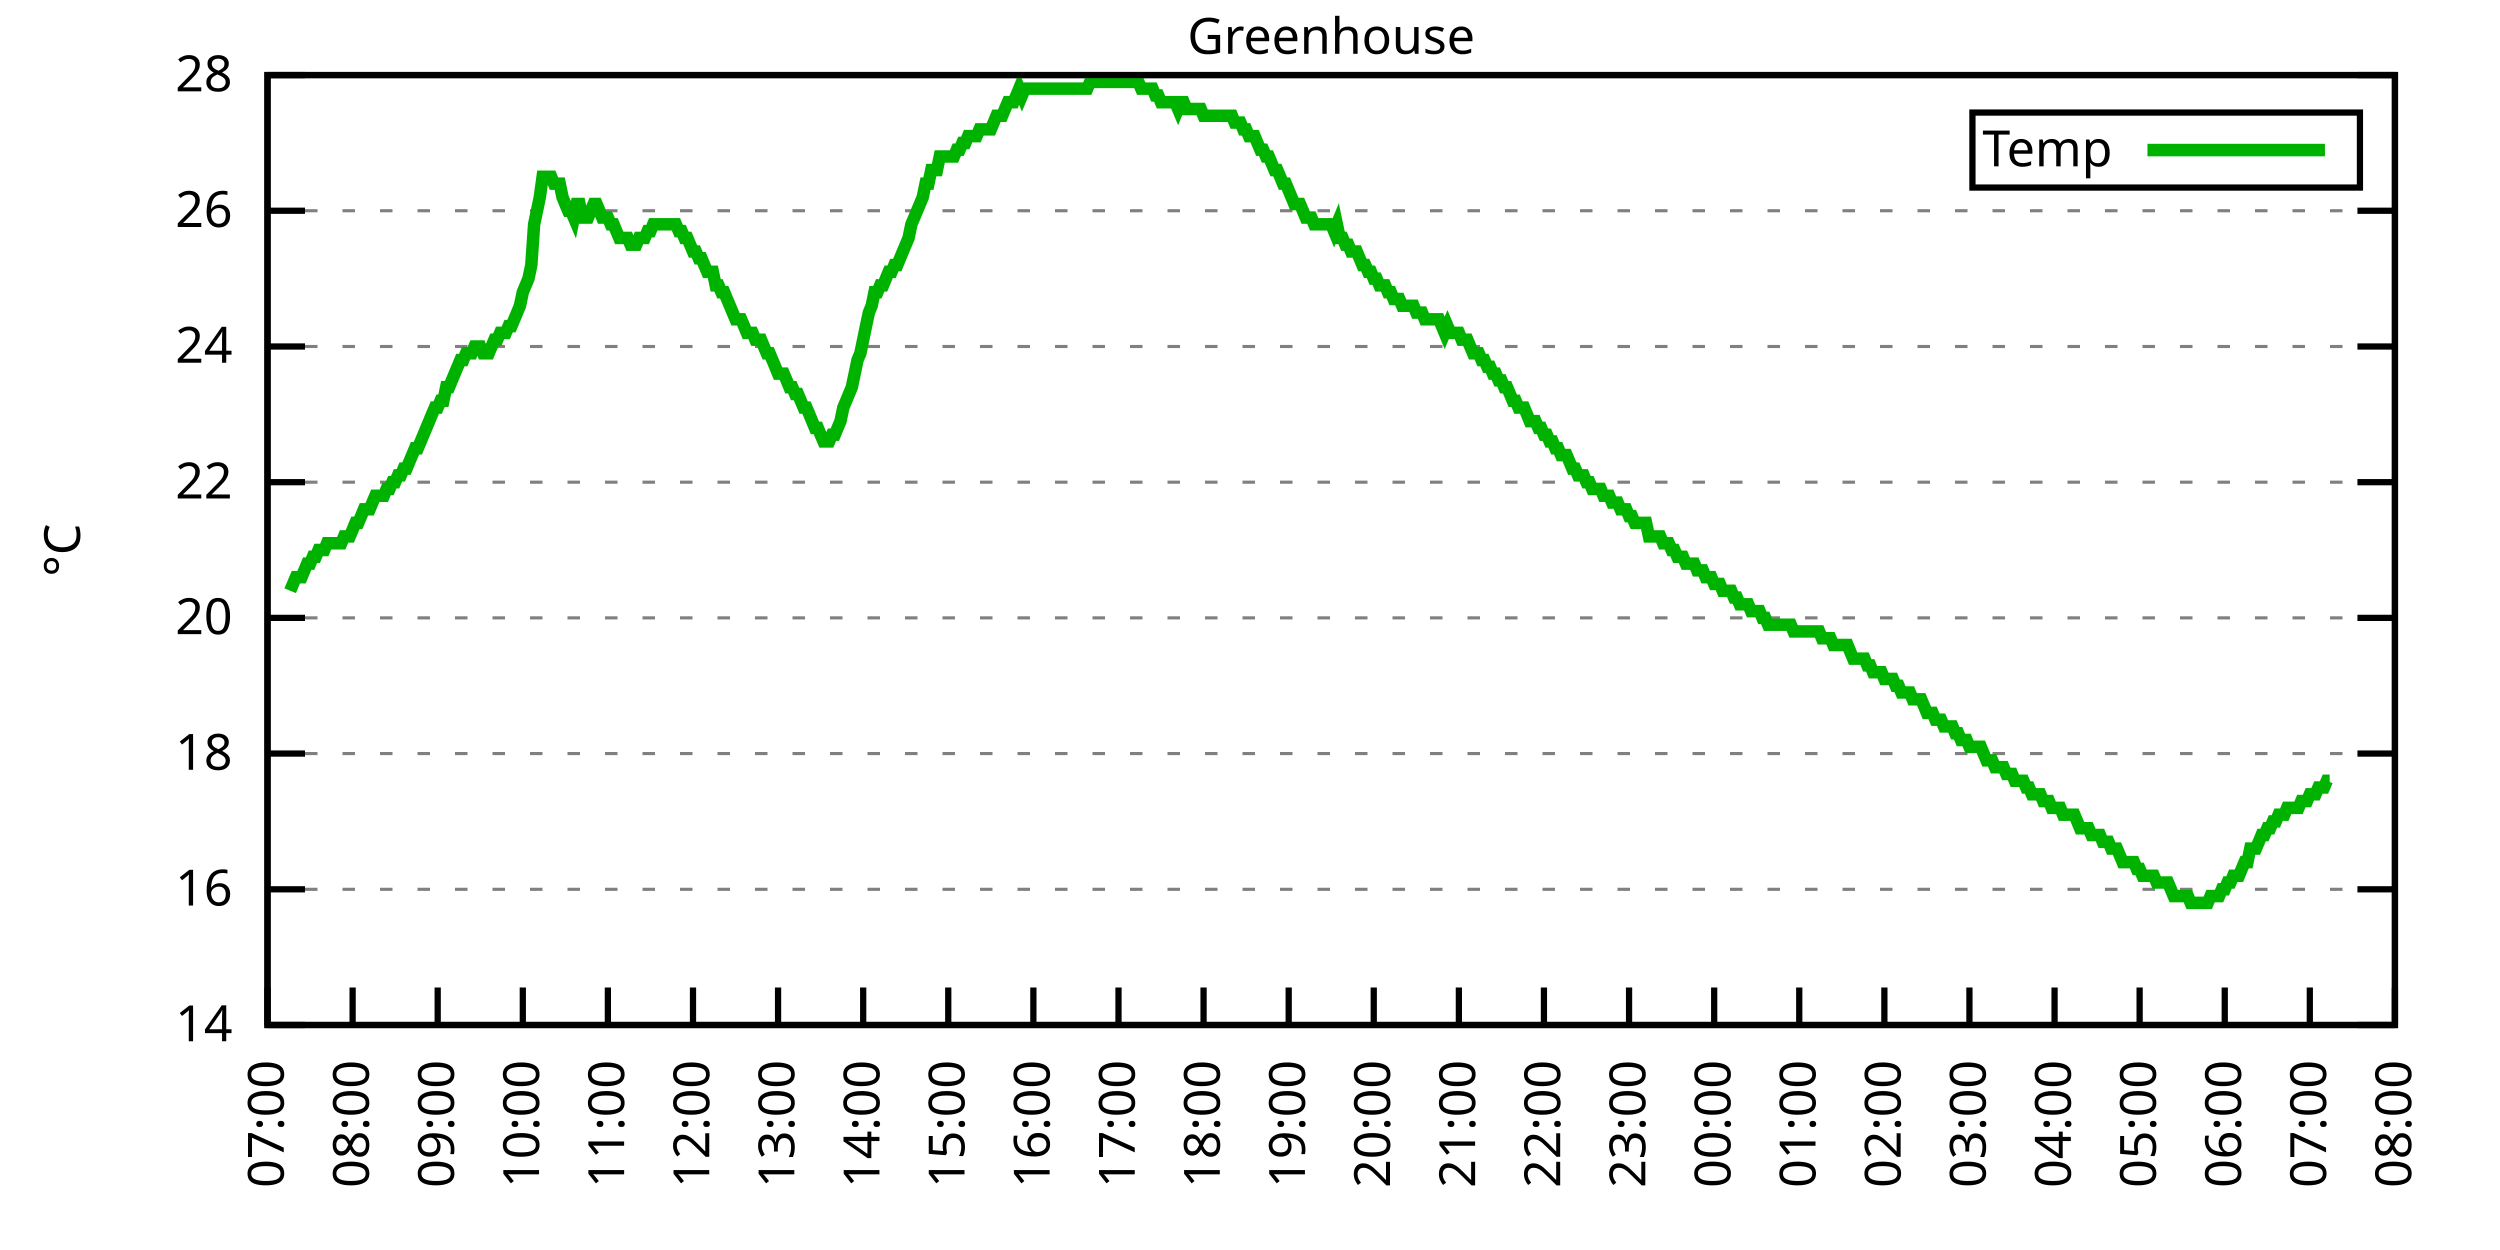
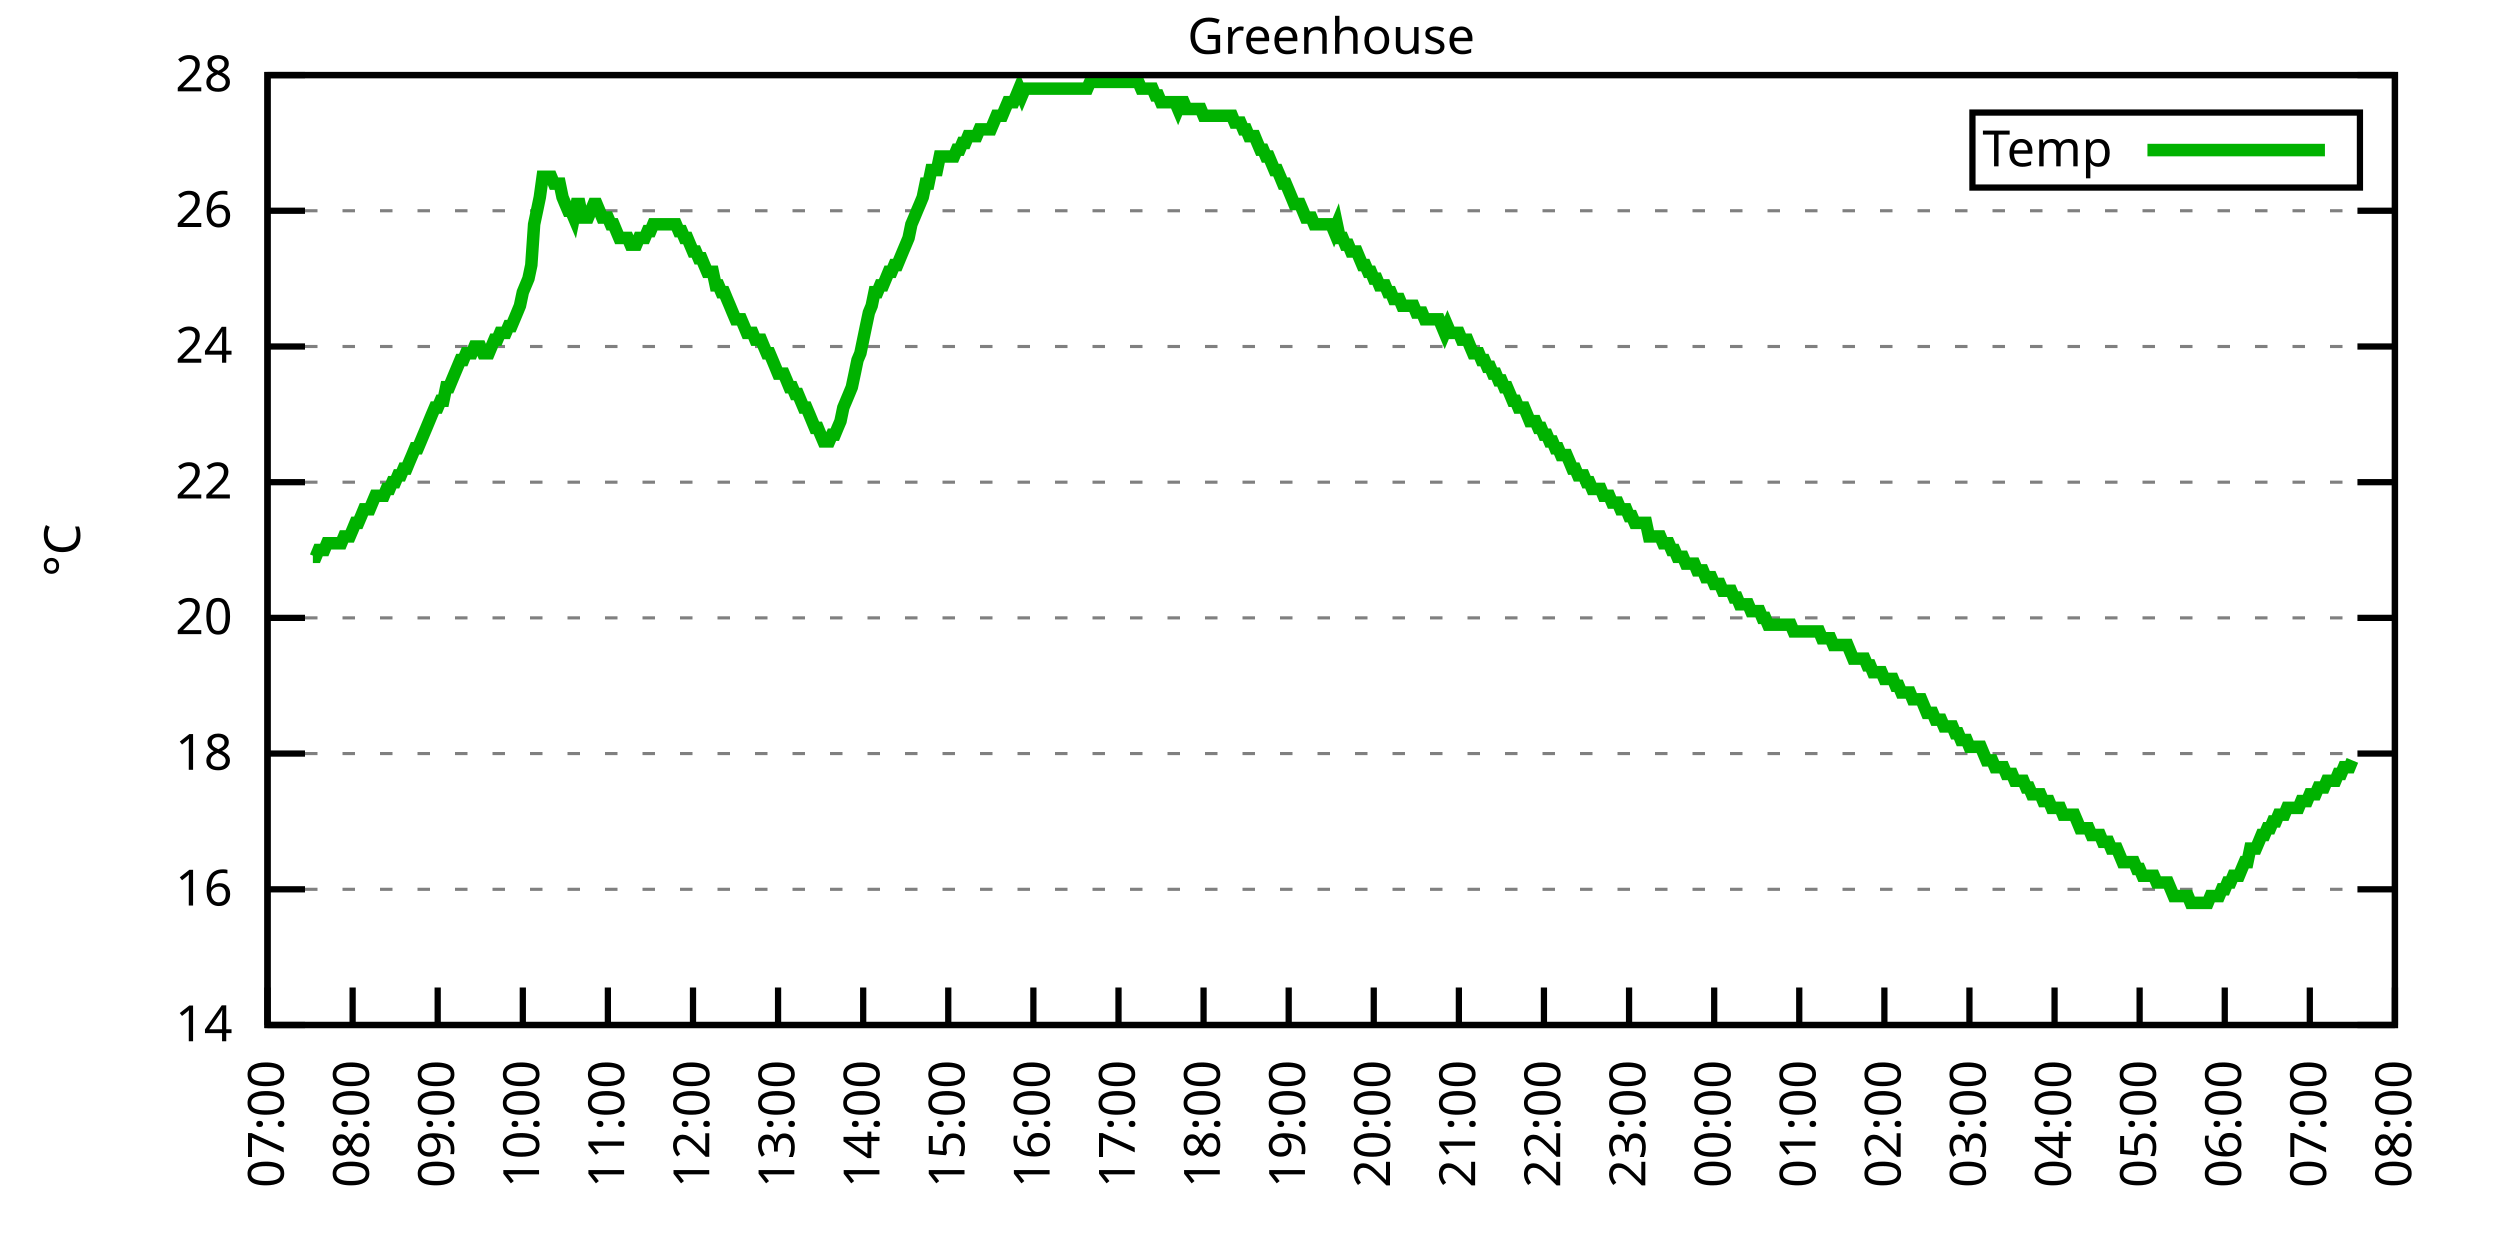
<svg xmlns="http://www.w3.org/2000/svg" xmlns:xlink="http://www.w3.org/1999/xlink" width="400" height="200" viewBox="0 0 400 200">
  <g id="gnuplot_canvas">
    <rect x="0" y="0" width="400" height="200" fill="none" />
    <defs>
      <circle id="gpDot" r="0.5" stroke-width="0.5" stroke="currentColor" />
      <path id="gpPt0" stroke-width="0.333" stroke="currentColor" d="M-1,0 h2 M0,-1 v2" />
      <path id="gpPt1" stroke-width="0.333" stroke="currentColor" d="M-1,-1 L1,1 M1,-1 L-1,1" />
      <path id="gpPt2" stroke-width="0.333" stroke="currentColor" d="M-1,0 L1,0 M0,-1 L0,1 M-1,-1 L1,1 M-1,1 L1,-1" />
      <rect id="gpPt3" stroke-width="0.333" stroke="currentColor" x="-1" y="-1" width="2" height="2" />
      <rect id="gpPt4" stroke-width="0.333" stroke="currentColor" fill="currentColor" x="-1" y="-1" width="2" height="2" />
      <circle id="gpPt5" stroke-width="0.333" stroke="currentColor" cx="0" cy="0" r="1" />
      <use xlink:href="#gpPt5" id="gpPt6" fill="currentColor" stroke="none" />
      <path id="gpPt7" stroke-width="0.333" stroke="currentColor" d="M0,-1.33 L-1.33,0.67 L1.33,0.67 z" />
      <use xlink:href="#gpPt7" id="gpPt8" fill="currentColor" stroke="none" />
      <use xlink:href="#gpPt7" id="gpPt9" stroke="currentColor" transform="rotate(180)" />
      <use xlink:href="#gpPt9" id="gpPt10" fill="currentColor" stroke="none" />
      <use xlink:href="#gpPt3" id="gpPt11" stroke="currentColor" transform="rotate(45)" />
      <use xlink:href="#gpPt11" id="gpPt12" fill="currentColor" stroke="none" />
      <path id="gpPt13" stroke-width="0.333" stroke="currentColor" d="M0,1.330 L1.265,0.411 L0.782,-1.067 L-0.782,-1.076 L-1.265,0.411 z" />
      <use xlink:href="#gpPt13" id="gpPt14" fill="currentColor" stroke="none" />
      <filter id="textbox" filterUnits="objectBoundingBox" x="0" y="0" height="1" width="1">
        <feFlood flood-color="white" flood-opacity="1" result="bgnd" />
        <feComposite in="SourceGraphic" in2="bgnd" operator="atop" />
      </filter>
      <filter id="greybox" filterUnits="objectBoundingBox" x="0" y="0" height="1" width="1">
        <feFlood flood-color="lightgrey" flood-opacity="1" result="grey" />
        <feComposite in="SourceGraphic" in2="grey" operator="atop" />
      </filter>
    </defs>
    <g fill="none" color="white" stroke="currentColor" stroke-width="1.00" stroke-linecap="butt" stroke-linejoin="miter">
</g>
    <g fill="none" color="black" stroke="currentColor" stroke-width="1.00" stroke-linecap="butt" stroke-linejoin="miter">
      <g stroke="none" shape-rendering="crispEdges">
        <polygon fill="rgb(255, 255, 255)" points="42.80,164.00 383.18,164.00 383.18,12.02 42.80,12.02 " />
      </g>
    </g>
    <g fill="none" color="black" stroke="currentColor" stroke-width="1.00" stroke-linecap="butt" stroke-linejoin="miter">
</g>
    <g fill="none" color="black" stroke="black" stroke-width="0.50" stroke-linecap="butt" stroke-linejoin="miter">
</g>
    <g fill="none" color="gray" stroke="currentColor" stroke-width="0.50" stroke-linecap="butt" stroke-linejoin="miter">
      <path stroke="gray" stroke-dasharray="2,4" class="gridline" d="M42.80,164.00 L383.19,164.00  " />
    </g>
    <g fill="none" color="gray" stroke="gray" stroke-width="1.00" stroke-linecap="butt" stroke-linejoin="miter">
</g>
    <g fill="none" color="black" stroke="currentColor" stroke-width="1.00" stroke-linecap="butt" stroke-linejoin="miter">
      <path stroke="black" d="M42.80,164.00 L48.80,164.00 M383.19,164.00 L377.19,164.00  " />
      <g transform="translate(37.20,166.60)" stroke="none" fill="black" font-family="Sans" font-size="8.00" text-anchor="end">
        <text>
          <tspan font-family="Sans"> 14</tspan>
        </text>
      </g>
    </g>
    <g fill="none" color="black" stroke="currentColor" stroke-width="1.00" stroke-linecap="butt" stroke-linejoin="miter">
</g>
    <g fill="none" color="black" stroke="black" stroke-width="0.50" stroke-linecap="butt" stroke-linejoin="miter">
</g>
    <g fill="none" color="gray" stroke="currentColor" stroke-width="0.50" stroke-linecap="butt" stroke-linejoin="miter">
      <path stroke="gray" stroke-dasharray="2,4" class="gridline" d="M42.80,142.29 L383.19,142.29  " />
    </g>
    <g fill="none" color="gray" stroke="gray" stroke-width="1.00" stroke-linecap="butt" stroke-linejoin="miter">
</g>
    <g fill="none" color="black" stroke="currentColor" stroke-width="1.00" stroke-linecap="butt" stroke-linejoin="miter">
      <path stroke="black" d="M42.80,142.29 L48.80,142.29 M383.19,142.29 L377.19,142.29  " />
      <g transform="translate(37.20,144.89)" stroke="none" fill="black" font-family="Sans" font-size="8.00" text-anchor="end">
        <text>
          <tspan font-family="Sans"> 16</tspan>
        </text>
      </g>
    </g>
    <g fill="none" color="black" stroke="currentColor" stroke-width="1.00" stroke-linecap="butt" stroke-linejoin="miter">
</g>
    <g fill="none" color="black" stroke="black" stroke-width="0.50" stroke-linecap="butt" stroke-linejoin="miter">
</g>
    <g fill="none" color="gray" stroke="currentColor" stroke-width="0.50" stroke-linecap="butt" stroke-linejoin="miter">
      <path stroke="gray" stroke-dasharray="2,4" class="gridline" d="M42.80,120.57 L383.19,120.57  " />
    </g>
    <g fill="none" color="gray" stroke="gray" stroke-width="1.00" stroke-linecap="butt" stroke-linejoin="miter">
</g>
    <g fill="none" color="black" stroke="currentColor" stroke-width="1.00" stroke-linecap="butt" stroke-linejoin="miter">
      <path stroke="black" d="M42.80,120.57 L48.80,120.57 M383.19,120.57 L377.19,120.57  " />
      <g transform="translate(37.20,123.17)" stroke="none" fill="black" font-family="Sans" font-size="8.00" text-anchor="end">
        <text>
          <tspan font-family="Sans"> 18</tspan>
        </text>
      </g>
    </g>
    <g fill="none" color="black" stroke="currentColor" stroke-width="1.00" stroke-linecap="butt" stroke-linejoin="miter">
</g>
    <g fill="none" color="black" stroke="black" stroke-width="0.50" stroke-linecap="butt" stroke-linejoin="miter">
</g>
    <g fill="none" color="gray" stroke="currentColor" stroke-width="0.50" stroke-linecap="butt" stroke-linejoin="miter">
      <path stroke="gray" stroke-dasharray="2,4" class="gridline" d="M42.80,98.86 L383.19,98.86  " />
    </g>
    <g fill="none" color="gray" stroke="gray" stroke-width="1.00" stroke-linecap="butt" stroke-linejoin="miter">
</g>
    <g fill="none" color="black" stroke="currentColor" stroke-width="1.00" stroke-linecap="butt" stroke-linejoin="miter">
      <path stroke="black" d="M42.80,98.86 L48.80,98.86 M383.19,98.86 L377.19,98.86  " />
      <g transform="translate(37.20,101.46)" stroke="none" fill="black" font-family="Sans" font-size="8.00" text-anchor="end">
        <text>
          <tspan font-family="Sans"> 20</tspan>
        </text>
      </g>
    </g>
    <g fill="none" color="black" stroke="currentColor" stroke-width="1.00" stroke-linecap="butt" stroke-linejoin="miter">
</g>
    <g fill="none" color="black" stroke="black" stroke-width="0.50" stroke-linecap="butt" stroke-linejoin="miter">
</g>
    <g fill="none" color="gray" stroke="currentColor" stroke-width="0.50" stroke-linecap="butt" stroke-linejoin="miter">
      <path stroke="gray" stroke-dasharray="2,4" class="gridline" d="M42.80,77.15 L383.19,77.15  " />
    </g>
    <g fill="none" color="gray" stroke="gray" stroke-width="1.00" stroke-linecap="butt" stroke-linejoin="miter">
</g>
    <g fill="none" color="black" stroke="currentColor" stroke-width="1.00" stroke-linecap="butt" stroke-linejoin="miter">
      <path stroke="black" d="M42.80,77.15 L48.80,77.15 M383.19,77.15 L377.19,77.15  " />
      <g transform="translate(37.20,79.75)" stroke="none" fill="black" font-family="Sans" font-size="8.00" text-anchor="end">
        <text>
          <tspan font-family="Sans"> 22</tspan>
        </text>
      </g>
    </g>
    <g fill="none" color="black" stroke="currentColor" stroke-width="1.00" stroke-linecap="butt" stroke-linejoin="miter">
</g>
    <g fill="none" color="black" stroke="black" stroke-width="0.50" stroke-linecap="butt" stroke-linejoin="miter">
</g>
    <g fill="none" color="gray" stroke="currentColor" stroke-width="0.50" stroke-linecap="butt" stroke-linejoin="miter">
      <path stroke="gray" stroke-dasharray="2,4" class="gridline" d="M42.80,55.44 L383.19,55.44  " />
    </g>
    <g fill="none" color="gray" stroke="gray" stroke-width="1.00" stroke-linecap="butt" stroke-linejoin="miter">
</g>
    <g fill="none" color="black" stroke="currentColor" stroke-width="1.00" stroke-linecap="butt" stroke-linejoin="miter">
      <path stroke="black" d="M42.80,55.44 L48.80,55.44 M383.19,55.44 L377.19,55.44  " />
      <g transform="translate(37.20,58.04)" stroke="none" fill="black" font-family="Sans" font-size="8.00" text-anchor="end">
        <text>
          <tspan font-family="Sans"> 24</tspan>
        </text>
      </g>
    </g>
    <g fill="none" color="black" stroke="currentColor" stroke-width="1.00" stroke-linecap="butt" stroke-linejoin="miter">
</g>
    <g fill="none" color="black" stroke="black" stroke-width="0.50" stroke-linecap="butt" stroke-linejoin="miter">
</g>
    <g fill="none" color="gray" stroke="currentColor" stroke-width="0.50" stroke-linecap="butt" stroke-linejoin="miter">
      <path stroke="gray" stroke-dasharray="2,4" class="gridline" d="M42.80,33.72 L383.19,33.72  " />
    </g>
    <g fill="none" color="gray" stroke="gray" stroke-width="1.00" stroke-linecap="butt" stroke-linejoin="miter">
</g>
    <g fill="none" color="black" stroke="currentColor" stroke-width="1.00" stroke-linecap="butt" stroke-linejoin="miter">
      <path stroke="black" d="M42.80,33.72 L48.80,33.72 M383.19,33.72 L377.19,33.72  " />
      <g transform="translate(37.20,36.32)" stroke="none" fill="black" font-family="Sans" font-size="8.00" text-anchor="end">
        <text>
          <tspan font-family="Sans"> 26</tspan>
        </text>
      </g>
    </g>
    <g fill="none" color="black" stroke="currentColor" stroke-width="1.00" stroke-linecap="butt" stroke-linejoin="miter">
</g>
    <g fill="none" color="black" stroke="black" stroke-width="0.50" stroke-linecap="butt" stroke-linejoin="miter">
</g>
    <g fill="none" color="gray" stroke="currentColor" stroke-width="0.50" stroke-linecap="butt" stroke-linejoin="miter">
      <path stroke="gray" stroke-dasharray="2,4" class="gridline" d="M42.80,12.01 L383.19,12.01  " />
    </g>
    <g fill="none" color="gray" stroke="gray" stroke-width="1.00" stroke-linecap="butt" stroke-linejoin="miter">
</g>
    <g fill="none" color="black" stroke="currentColor" stroke-width="1.00" stroke-linecap="butt" stroke-linejoin="miter">
      <path stroke="black" d="M42.80,12.01 L48.80,12.01 M383.19,12.01 L377.19,12.01  " />
      <g transform="translate(37.20,14.61)" stroke="none" fill="black" font-family="Sans" font-size="8.00" text-anchor="end">
        <text>
          <tspan font-family="Sans"> 28</tspan>
        </text>
      </g>
    </g>
    <g fill="none" color="black" stroke="currentColor" stroke-width="1.00" stroke-linecap="butt" stroke-linejoin="miter">
      <path stroke="black" d="M42.80,164.00 L42.80,158.00  " />
      <g transform="translate(45.40,169.60) rotate(270.00)" stroke="none" fill="black" font-family="Sans" font-size="8.00" text-anchor="end">
        <text>
          <tspan font-family="Sans">07:00</tspan>
        </text>
      </g>
    </g>
    <g fill="none" color="black" stroke="currentColor" stroke-width="1.00" stroke-linecap="butt" stroke-linejoin="miter">
      <path stroke="black" d="M56.42,164.00 L56.42,158.00  " />
      <g transform="translate(59.02,169.60) rotate(270.00)" stroke="none" fill="black" font-family="Sans" font-size="8.00" text-anchor="end">
        <text>
          <tspan font-family="Sans">08:00</tspan>
        </text>
      </g>
    </g>
    <g fill="none" color="black" stroke="currentColor" stroke-width="1.00" stroke-linecap="butt" stroke-linejoin="miter">
      <path stroke="black" d="M70.03,164.00 L70.03,158.00  " />
      <g transform="translate(72.63,169.60) rotate(270.00)" stroke="none" fill="black" font-family="Sans" font-size="8.00" text-anchor="end">
        <text>
          <tspan font-family="Sans">09:00</tspan>
        </text>
      </g>
    </g>
    <g fill="none" color="black" stroke="currentColor" stroke-width="1.00" stroke-linecap="butt" stroke-linejoin="miter">
      <path stroke="black" d="M83.65,164.00 L83.65,158.00  " />
      <g transform="translate(86.25,169.60) rotate(270.00)" stroke="none" fill="black" font-family="Sans" font-size="8.00" text-anchor="end">
        <text>
          <tspan font-family="Sans">10:00</tspan>
        </text>
      </g>
    </g>
    <g fill="none" color="black" stroke="currentColor" stroke-width="1.00" stroke-linecap="butt" stroke-linejoin="miter">
      <path stroke="black" d="M97.26,164.00 L97.26,158.00  " />
      <g transform="translate(99.86,169.60) rotate(270.00)" stroke="none" fill="black" font-family="Sans" font-size="8.00" text-anchor="end">
        <text>
          <tspan font-family="Sans">11:00</tspan>
        </text>
      </g>
    </g>
    <g fill="none" color="black" stroke="currentColor" stroke-width="1.00" stroke-linecap="butt" stroke-linejoin="miter">
      <path stroke="black" d="M110.88,164.00 L110.88,158.00  " />
      <g transform="translate(113.48,169.60) rotate(270.00)" stroke="none" fill="black" font-family="Sans" font-size="8.00" text-anchor="end">
        <text>
          <tspan font-family="Sans">12:00</tspan>
        </text>
      </g>
    </g>
    <g fill="none" color="black" stroke="currentColor" stroke-width="1.00" stroke-linecap="butt" stroke-linejoin="miter">
      <path stroke="black" d="M124.49,164.00 L124.49,158.00  " />
      <g transform="translate(127.09,169.60) rotate(270.00)" stroke="none" fill="black" font-family="Sans" font-size="8.00" text-anchor="end">
        <text>
          <tspan font-family="Sans">13:00</tspan>
        </text>
      </g>
    </g>
    <g fill="none" color="black" stroke="currentColor" stroke-width="1.00" stroke-linecap="butt" stroke-linejoin="miter">
      <path stroke="black" d="M138.11,164.00 L138.11,158.00  " />
      <g transform="translate(140.71,169.60) rotate(270.00)" stroke="none" fill="black" font-family="Sans" font-size="8.00" text-anchor="end">
        <text>
          <tspan font-family="Sans">14:00</tspan>
        </text>
      </g>
    </g>
    <g fill="none" color="black" stroke="currentColor" stroke-width="1.00" stroke-linecap="butt" stroke-linejoin="miter">
      <path stroke="black" d="M151.72,164.00 L151.72,158.00  " />
      <g transform="translate(154.32,169.60) rotate(270.00)" stroke="none" fill="black" font-family="Sans" font-size="8.00" text-anchor="end">
        <text>
          <tspan font-family="Sans">15:00</tspan>
        </text>
      </g>
    </g>
    <g fill="none" color="black" stroke="currentColor" stroke-width="1.00" stroke-linecap="butt" stroke-linejoin="miter">
      <path stroke="black" d="M165.34,164.00 L165.34,158.00  " />
      <g transform="translate(167.94,169.60) rotate(270.00)" stroke="none" fill="black" font-family="Sans" font-size="8.00" text-anchor="end">
        <text>
          <tspan font-family="Sans">16:00</tspan>
        </text>
      </g>
    </g>
    <g fill="none" color="black" stroke="currentColor" stroke-width="1.00" stroke-linecap="butt" stroke-linejoin="miter">
      <path stroke="black" d="M178.96,164.00 L178.96,158.00  " />
      <g transform="translate(181.56,169.60) rotate(270.00)" stroke="none" fill="black" font-family="Sans" font-size="8.00" text-anchor="end">
        <text>
          <tspan font-family="Sans">17:00</tspan>
        </text>
      </g>
    </g>
    <g fill="none" color="black" stroke="currentColor" stroke-width="1.00" stroke-linecap="butt" stroke-linejoin="miter">
      <path stroke="black" d="M192.57,164.00 L192.57,158.00  " />
      <g transform="translate(195.17,169.60) rotate(270.00)" stroke="none" fill="black" font-family="Sans" font-size="8.00" text-anchor="end">
        <text>
          <tspan font-family="Sans">18:00</tspan>
        </text>
      </g>
    </g>
    <g fill="none" color="black" stroke="currentColor" stroke-width="1.00" stroke-linecap="butt" stroke-linejoin="miter">
      <path stroke="black" d="M206.19,164.00 L206.19,158.00  " />
      <g transform="translate(208.79,169.60) rotate(270.00)" stroke="none" fill="black" font-family="Sans" font-size="8.00" text-anchor="end">
        <text>
          <tspan font-family="Sans">19:00</tspan>
        </text>
      </g>
    </g>
    <g fill="none" color="black" stroke="currentColor" stroke-width="1.00" stroke-linecap="butt" stroke-linejoin="miter">
      <path stroke="black" d="M219.80,164.00 L219.80,158.00  " />
      <g transform="translate(222.40,169.60) rotate(270.00)" stroke="none" fill="black" font-family="Sans" font-size="8.00" text-anchor="end">
        <text>
          <tspan font-family="Sans">20:00</tspan>
        </text>
      </g>
    </g>
    <g fill="none" color="black" stroke="currentColor" stroke-width="1.00" stroke-linecap="butt" stroke-linejoin="miter">
      <path stroke="black" d="M233.42,164.00 L233.42,158.00  " />
      <g transform="translate(236.02,169.60) rotate(270.00)" stroke="none" fill="black" font-family="Sans" font-size="8.00" text-anchor="end">
        <text>
          <tspan font-family="Sans">21:00</tspan>
        </text>
      </g>
    </g>
    <g fill="none" color="black" stroke="currentColor" stroke-width="1.00" stroke-linecap="butt" stroke-linejoin="miter">
      <path stroke="black" d="M247.03,164.00 L247.03,158.00  " />
      <g transform="translate(249.63,169.60) rotate(270.00)" stroke="none" fill="black" font-family="Sans" font-size="8.00" text-anchor="end">
        <text>
          <tspan font-family="Sans">22:00</tspan>
        </text>
      </g>
    </g>
    <g fill="none" color="black" stroke="currentColor" stroke-width="1.00" stroke-linecap="butt" stroke-linejoin="miter">
      <path stroke="black" d="M260.65,164.00 L260.65,158.00  " />
      <g transform="translate(263.25,169.60) rotate(270.00)" stroke="none" fill="black" font-family="Sans" font-size="8.00" text-anchor="end">
        <text>
          <tspan font-family="Sans">23:00</tspan>
        </text>
      </g>
    </g>
    <g fill="none" color="black" stroke="currentColor" stroke-width="1.00" stroke-linecap="butt" stroke-linejoin="miter">
      <path stroke="black" d="M274.27,164.00 L274.27,158.00  " />
      <g transform="translate(276.87,169.60) rotate(270.00)" stroke="none" fill="black" font-family="Sans" font-size="8.00" text-anchor="end">
        <text>
          <tspan font-family="Sans">00:00</tspan>
        </text>
      </g>
    </g>
    <g fill="none" color="black" stroke="currentColor" stroke-width="1.00" stroke-linecap="butt" stroke-linejoin="miter">
      <path stroke="black" d="M287.88,164.00 L287.88,158.00  " />
      <g transform="translate(290.48,169.60) rotate(270.00)" stroke="none" fill="black" font-family="Sans" font-size="8.00" text-anchor="end">
        <text>
          <tspan font-family="Sans">01:00</tspan>
        </text>
      </g>
    </g>
    <g fill="none" color="black" stroke="currentColor" stroke-width="1.00" stroke-linecap="butt" stroke-linejoin="miter">
      <path stroke="black" d="M301.50,164.00 L301.50,158.00  " />
      <g transform="translate(304.10,169.60) rotate(270.00)" stroke="none" fill="black" font-family="Sans" font-size="8.00" text-anchor="end">
        <text>
          <tspan font-family="Sans">02:00</tspan>
        </text>
      </g>
    </g>
    <g fill="none" color="black" stroke="currentColor" stroke-width="1.00" stroke-linecap="butt" stroke-linejoin="miter">
      <path stroke="black" d="M315.11,164.00 L315.11,158.00  " />
      <g transform="translate(317.71,169.60) rotate(270.00)" stroke="none" fill="black" font-family="Sans" font-size="8.00" text-anchor="end">
        <text>
          <tspan font-family="Sans">03:00</tspan>
        </text>
      </g>
    </g>
    <g fill="none" color="black" stroke="currentColor" stroke-width="1.00" stroke-linecap="butt" stroke-linejoin="miter">
      <path stroke="black" d="M328.73,164.00 L328.73,158.00  " />
      <g transform="translate(331.33,169.60) rotate(270.00)" stroke="none" fill="black" font-family="Sans" font-size="8.00" text-anchor="end">
        <text>
          <tspan font-family="Sans">04:00</tspan>
        </text>
      </g>
    </g>
    <g fill="none" color="black" stroke="currentColor" stroke-width="1.00" stroke-linecap="butt" stroke-linejoin="miter">
      <path stroke="black" d="M342.34,164.00 L342.34,158.00  " />
      <g transform="translate(344.94,169.60) rotate(270.00)" stroke="none" fill="black" font-family="Sans" font-size="8.00" text-anchor="end">
        <text>
          <tspan font-family="Sans">05:00</tspan>
        </text>
      </g>
    </g>
    <g fill="none" color="black" stroke="currentColor" stroke-width="1.00" stroke-linecap="butt" stroke-linejoin="miter">
      <path stroke="black" d="M355.96,164.00 L355.96,158.00  " />
      <g transform="translate(358.56,169.60) rotate(270.00)" stroke="none" fill="black" font-family="Sans" font-size="8.00" text-anchor="end">
        <text>
          <tspan font-family="Sans">06:00</tspan>
        </text>
      </g>
    </g>
    <g fill="none" color="black" stroke="currentColor" stroke-width="1.00" stroke-linecap="butt" stroke-linejoin="miter">
      <path stroke="black" d="M369.57,164.00 L369.57,158.00  " />
      <g transform="translate(372.17,169.60) rotate(270.00)" stroke="none" fill="black" font-family="Sans" font-size="8.00" text-anchor="end">
        <text>
          <tspan font-family="Sans">07:00</tspan>
        </text>
      </g>
    </g>
    <g fill="none" color="black" stroke="currentColor" stroke-width="1.00" stroke-linecap="butt" stroke-linejoin="miter">
      <path stroke="black" d="M383.19,164.00 L383.19,158.00  " />
      <g transform="translate(385.79,169.60) rotate(270.00)" stroke="none" fill="black" font-family="Sans" font-size="8.00" text-anchor="end">
        <text>
          <tspan font-family="Sans">08:00</tspan>
        </text>
      </g>
    </g>
    <g fill="none" color="black" stroke="currentColor" stroke-width="1.00" stroke-linecap="butt" stroke-linejoin="miter">
</g>
    <g fill="none" color="black" stroke="currentColor" stroke-width="1.00" stroke-linecap="butt" stroke-linejoin="miter">
      <path stroke="black" d="M42.80,12.01 L42.80,164.00 L383.19,164.00 L383.19,12.01 L42.80,12.01 Z  " />
    </g>
    <g fill="none" color="black" stroke="currentColor" stroke-width="1.00" stroke-linecap="butt" stroke-linejoin="miter">
</g>
    <g fill="none" color="black" stroke="currentColor" stroke-width="1.00" stroke-linecap="butt" stroke-linejoin="miter">
      <path stroke="black" d="M315.59,30.01 L315.59,18.01 L377.59,18.01 L377.59,30.01 L315.59,30.01 Z  " />
    </g>
    <g id="Greenhouse_plot_1">
      <g fill="none" color="white" stroke="black" stroke-width="2.00" stroke-linecap="butt" stroke-linejoin="miter">
</g>
      <g fill="none" color="black" stroke="currentColor" stroke-width="2.00" stroke-linecap="butt" stroke-linejoin="miter">
        <g transform="translate(337.99,26.61)" stroke="none" fill="black" font-family="Sans" font-size="8.00" text-anchor="end">
          <text>
            <tspan font-family="Sans">Temp</tspan>
          </text>
        </g>
      </g>
      <g fill="none" color="black" stroke="currentColor" stroke-width="2.00" stroke-linecap="butt" stroke-linejoin="miter">
-         <path stroke="rgb(  0, 178,   0)" d="M343.59,24.01 L371.99,24.01 M46.43,94.52 L46.88,93.43 L47.34,92.35 L47.79,92.35 L48.25,92.35 L48.70,91.26   L49.15,90.18 L49.61,90.18 L50.06,89.09 L50.52,89.09 L50.97,88.00 L51.42,88.00 L51.88,88.00 L52.33,86.92   L52.78,86.92 L53.24,86.92 L53.69,86.92 L54.15,86.92 L54.60,86.92 L55.05,85.83 L55.51,85.83 L55.96,85.83   L56.42,84.75 L56.87,83.66 L57.32,83.66 L57.78,82.58 L58.23,81.49 L58.68,81.49 L59.14,81.49 L59.59,80.41   L60.05,79.32 L60.50,79.32 L60.95,79.32 L61.41,79.32 L61.86,78.23 L62.32,78.23 L62.77,77.15 L63.22,77.15   L63.68,76.06 L64.13,76.06 L64.58,74.98 L65.04,74.98 L65.49,73.89 L65.95,72.81 L66.40,71.72 L66.85,71.72   L67.31,70.63 L67.76,69.55 L68.22,68.46 L68.67,67.38 L69.12,66.29 L69.58,65.21 L70.03,65.21 L70.49,64.12   L70.94,64.12 L71.39,61.95 L71.85,61.95 L72.30,60.86 L72.75,59.78 L73.21,58.69 L73.66,57.61 L74.12,57.61   L74.57,56.52 L75.02,56.52 L75.48,56.52 L75.93,55.44 L76.39,55.44 L76.84,55.44 L77.29,56.52 L77.75,56.52   L78.20,56.52 L78.65,55.44 L79.11,54.35 L79.56,54.35 L80.02,53.26 L80.47,53.26 L80.92,53.26 L81.38,52.18   L81.83,52.18 L82.29,51.09 L82.74,50.01 L83.19,48.92 L83.65,46.75 L84.10,45.66 L84.55,44.58 L85.01,42.41   L85.46,35.89 L85.92,33.72 L86.37,31.55 L86.82,28.29 L87.28,28.29 L87.73,28.29 L88.19,28.29 L88.64,29.38   L89.09,29.38 L89.55,29.38 L90.00,31.55 L90.45,32.64 L90.91,33.72 L91.36,33.72 L91.82,34.81 L92.27,32.64   L92.72,32.64 L93.18,34.81 L93.63,34.81 L94.09,34.81 L94.54,33.72 L94.99,32.64 L95.45,32.64 L95.90,33.72   L96.35,34.81 L96.81,34.81 L97.26,34.81 L97.72,35.89 L98.17,35.89 L98.62,36.98 L99.08,38.07 L99.53,38.07   L99.99,38.07 L100.44,38.07 L100.89,39.15 L101.35,39.15 L101.80,39.15 L102.25,38.07 L102.71,38.07 L103.16,38.07   L103.62,36.98 L104.07,36.98 L104.52,35.89 L104.98,35.89 L105.43,35.89 L105.89,35.89 L106.34,35.89 L106.79,35.89   L107.25,35.89 L107.70,35.89 L108.15,35.89 L108.61,36.98 L109.06,36.98 L109.52,38.07 L109.97,38.07 L110.42,39.15   L110.88,40.24 L111.33,40.24 L111.79,41.32 L112.24,41.32 L112.69,42.41 L113.15,43.49 L113.60,43.49 L114.05,43.49   L114.51,45.66 L114.96,45.66 L115.42,46.75 L115.87,46.75 L116.32,47.84 L116.78,48.92 L117.23,50.01 L117.69,51.09   L118.14,51.09 L118.59,51.09 L119.05,52.18 L119.50,53.26 L119.96,53.26 L120.41,53.26 L120.86,54.35 L121.32,54.35   L121.77,54.35 L122.22,55.44 L122.68,56.52 L123.13,56.52 L123.59,57.61 L124.04,58.69 L124.49,59.78 L124.95,59.78   L125.40,59.78 L125.86,60.86 L126.31,61.95 L126.76,61.95 L127.22,63.04 L127.67,63.04 L128.12,64.12 L128.58,65.21   L129.03,65.21 L129.49,66.29 L129.94,67.38 L130.39,68.46 L130.85,68.46 L131.30,69.55 L131.76,70.63 L132.21,70.63   L132.66,70.63 L133.12,69.55 L133.57,69.55 L134.02,68.46 L134.48,67.38 L134.93,65.21 L135.39,64.12 L135.84,63.04   L136.29,61.95 L136.75,59.78 L137.20,57.61 L137.66,56.52 L138.11,54.35 L138.56,52.18 L139.02,50.01 L139.47,48.92   L139.92,46.75 L140.38,46.75 L140.83,45.66 L141.29,45.66 L141.74,44.58 L142.19,43.49 L142.65,43.49 L143.10,42.41   L143.56,42.41 L144.01,41.32 L144.46,40.24 L144.92,39.15 L145.37,38.07 L145.82,35.89 L146.28,34.81 L146.73,33.72   L147.19,32.64 L147.64,31.55 L148.09,29.38 L148.55,29.38 L149.00,27.21 L149.46,27.21 L149.91,27.21 L150.36,25.04   L150.82,25.04 L151.27,25.04 L151.72,25.04 L152.18,25.04 L152.63,25.04 L153.09,23.95 L153.54,23.95 L153.99,22.87   L154.45,22.87 L154.90,21.78 L155.36,21.78 L155.81,21.78 L156.26,21.78 L156.72,20.70 L157.17,20.70 L157.62,20.70   L158.08,20.70 L158.53,20.70 L158.99,19.61 L159.44,18.52 L159.89,18.52 L160.35,18.52 L160.80,17.44 L161.26,16.35   L161.71,16.35 L162.16,16.35 L162.62,15.27 L163.07,14.18 L163.52,15.27 L163.98,14.18 L164.43,14.18 L164.89,14.18   L165.34,14.18 L165.79,14.18 L166.25,14.18 L166.70,14.18 L167.16,14.18 L167.61,14.18 L168.06,14.18 L168.52,14.18   L168.97,14.18 L169.43,14.18 L169.88,14.18 L170.33,14.18 L170.79,14.18 L171.24,14.18 L171.69,14.18 L172.15,14.18   L172.60,14.18 L173.06,14.18 L173.51,14.18 L173.96,14.18 L174.42,13.10 L174.87,13.10 L175.33,13.10 L175.78,13.10   L176.23,13.10 L176.69,13.10 L177.14,13.10 L177.59,13.10 L178.05,13.10 L178.50,13.10 L178.96,13.10 L179.41,13.10   L179.86,13.10 L180.32,13.10 L180.77,13.10 L181.23,13.10 L181.68,13.10 L182.13,13.10 L182.59,14.18 L183.04,14.18   L183.49,14.18 L183.95,14.18 L184.40,14.18 L184.86,15.27 L185.31,15.27 L185.76,16.35 L186.22,16.35 L186.67,16.35   L187.13,16.35 L187.58,16.35 L188.03,16.35 L188.49,17.44 L188.94,16.35 L189.39,16.35 L189.85,17.44 L190.30,17.44   L190.76,17.44 L191.21,17.44 L191.66,17.44 L192.12,17.44 L192.57,18.52 L193.03,18.52 L193.48,18.52 L193.93,18.52   L194.39,18.52 L194.84,18.52 L195.29,18.52 L195.75,18.52 L196.20,18.52 L196.66,18.52 L197.11,18.52 L197.56,19.61   L198.02,19.61 L198.47,19.61 L198.93,20.70 L199.38,20.70 L199.83,21.78 L200.29,21.78 L200.74,21.78 L201.19,22.87   L201.65,23.95 L202.10,23.95 L202.56,25.04 L203.01,25.04 L203.46,26.12 L203.92,27.21 L204.37,27.21 L204.83,28.29   L205.28,29.38 L205.73,29.38 L206.19,30.47 L206.64,31.55 L207.09,32.64 L207.55,32.64 L208.00,32.64 L208.46,33.72   L208.91,34.81 L209.36,34.81 L209.82,34.81 L210.27,35.89 L210.73,35.89 L211.18,35.89 L211.63,35.89 L212.09,35.89   L212.54,35.89 L213.00,35.89 L213.45,36.98 L213.90,35.89 L214.36,38.07 L214.81,38.07 L215.26,39.15 L215.72,39.15   L216.17,40.24 L216.63,40.24 L217.08,40.24 L217.53,41.32 L217.99,42.41 L218.44,42.41 L218.90,43.49 L219.35,43.49   L219.80,44.58 L220.26,44.58 L220.71,45.66 L221.16,45.66 L221.62,45.66 L222.07,46.75 L222.53,46.75 L222.98,47.84   L223.43,47.84 L223.89,47.84 L224.34,48.92 L224.80,48.92 L225.25,48.92 L225.70,48.92 L226.16,48.92 L226.61,50.01   L227.06,50.01 L227.52,50.01 L227.97,51.09 L228.43,51.09 L228.88,51.09 L229.33,51.09 L229.79,51.09 L230.24,51.09   L230.70,52.18 L231.15,53.26 L231.60,52.18 L232.06,53.26 L232.51,53.26 L232.96,53.26 L233.42,53.26 L233.87,54.35   L234.33,54.35 L234.78,54.35 L235.23,55.44 L235.69,56.52 L236.14,56.52 L236.60,56.52 L237.05,57.61 L237.50,57.61   L237.96,58.69 L238.41,58.69 L238.86,59.78 L239.32,59.78 L239.77,60.86 L240.23,60.86 L240.68,61.95 L241.13,61.95   L241.59,63.04 L242.04,64.12 L242.50,64.12 L242.95,65.21 L243.40,65.21 L243.86,65.21 L244.31,66.29 L244.76,67.38   L245.22,67.38 L245.67,67.38 L246.13,68.46 L246.58,68.46 L247.03,69.55 L247.49,69.55 L247.94,70.63 L248.40,70.63   L248.85,71.72 L249.30,71.72 L249.76,72.81 L250.21,72.81 L250.66,72.81 L251.12,73.89 L251.57,74.98 L252.03,74.98   L252.48,76.06 L252.93,76.06 L253.39,76.06 L253.84,77.15 L254.30,77.15 L254.75,78.23 L255.20,78.23 L255.66,78.23   L256.11,78.23 L256.56,79.32 L257.02,79.32 L257.47,79.32 L257.93,80.41 L258.38,80.41 L258.83,80.41 L259.29,81.49   L259.74,81.49 L260.20,81.49 L260.65,82.58 L261.10,82.58 L261.56,83.66 L262.01,83.66 L262.47,83.66 L262.92,83.66   L263.37,83.66 L263.83,85.83 L264.28,85.83 L264.73,85.83 L265.19,85.83 L265.64,85.83 L266.10,86.92 L266.55,86.92   L267.00,86.92 L267.46,88.00 L267.91,88.00 L268.37,89.09 L268.82,89.09 L269.27,89.09 L269.73,90.18 L270.18,90.18   L270.63,90.18 L271.09,90.18 L271.54,91.26 L272.00,91.26 L272.45,91.26 L272.90,92.35 L273.36,92.35 L273.81,92.35   L274.27,93.43 L274.72,93.43 L275.17,93.43 L275.63,94.52 L276.08,94.52 L276.53,94.52 L276.99,94.52 L277.44,95.60   L277.90,95.60 L278.35,96.69 L278.80,96.69 L279.26,96.69 L279.71,96.69 L280.17,97.78 L280.62,97.78 L281.07,97.78   L281.53,97.78 L281.98,98.86 L282.43,98.86 L282.89,99.95 L283.34,99.95 L283.80,99.95 L284.25,99.95 L284.70,99.95   L285.16,99.95 L285.61,99.95 L286.07,99.95 L286.52,99.95 L286.97,101.03 L287.43,101.03 L287.88,101.03 L288.33,101.03   L288.79,101.03 L289.24,101.03 L289.70,101.03 L290.15,101.03 L290.60,101.03 L291.06,101.03 L291.51,102.12 L291.97,102.12   L292.42,102.12 L292.87,102.12 L293.33,103.20 L293.78,103.20 L294.23,103.20 L294.69,103.20 L295.14,103.20 L295.60,103.20   L296.05,104.29 L296.50,105.38 L296.96,105.38 L297.41,105.38 L297.87,105.38 L298.32,105.38 L298.77,106.46 L299.23,106.46   L299.68,107.55 L300.13,107.55 L300.59,107.55 L301.04,107.55 L301.50,108.63 L301.95,108.63 L302.40,108.63 L302.86,108.63   L303.31,109.72 L303.77,109.72 L304.22,110.80 L304.67,110.80 L305.13,110.80 L305.58,110.80 L306.03,111.89 L306.49,111.89   L306.94,111.89 L307.40,111.89 L307.85,112.97 L308.30,114.06 L308.76,114.06 L309.21,114.06 L309.67,115.15 L310.12,115.15   L310.57,115.15 L311.03,116.23 L311.48,116.23 L311.94,116.23 L312.39,116.23 L312.84,117.32 L313.30,117.32 L313.75,118.40   L314.20,118.40 L314.66,118.40 L315.11,119.49 L315.57,119.49 L316.02,119.49 L316.47,119.49 L316.93,119.49 L317.38,120.57   L317.84,121.66 L318.29,121.66 L318.74,121.66 L319.20,122.75 L319.65,122.75 L320.10,122.75 L320.56,122.75 L321.01,123.83   L321.47,123.83 L321.92,123.83 L322.37,124.92 L322.83,124.92 L323.28,124.92 L323.74,124.92 L324.19,126.00 L324.64,126.00   L325.10,127.09 L325.55,127.09 L326.00,127.09 L326.46,127.09 L326.91,128.17 L327.37,128.17 L327.82,128.17 L328.27,129.26   L328.73,129.26 L329.18,129.26 L329.64,129.26 L330.09,130.35 L330.54,130.35 L331.00,130.35 L331.45,130.35 L331.90,130.35   L332.36,131.43 L332.81,132.52 L333.27,132.52 L333.72,132.52 L334.17,132.52 L334.63,133.60 L335.08,133.60 L335.54,133.60   L335.99,133.60 L336.44,134.69 L336.90,134.69 L337.35,134.69 L337.80,135.77 L338.26,135.77 L338.71,135.77 L339.17,136.86   L339.62,137.94 L340.07,137.94 L340.53,137.94 L340.98,137.94 L341.44,137.94 L341.89,139.03 L342.34,139.03 L342.80,140.12   L343.25,140.12 L343.70,140.12 L344.16,140.12 L344.61,140.12 L345.07,141.20 L345.52,141.20 L345.97,141.20 L346.43,141.20   L346.88,141.20 L347.34,142.29 L347.79,143.37 L348.24,143.37 L348.70,143.37 L349.15,143.37 L349.60,143.37 L350.06,143.37   L350.51,144.46 L350.97,144.46 L351.42,144.46 L351.87,144.46 L352.33,144.46 L352.78,144.46 L353.24,144.46 L353.69,143.37   L354.14,143.37 L354.60,143.37 L355.05,143.37 L355.50,142.29 L355.96,142.29 L356.41,141.20 L356.87,141.20 L357.32,140.12   L357.77,140.12 L358.23,140.12 L358.68,139.03 L359.14,137.94 L359.59,137.94 L360.04,135.77 L360.50,135.77 L360.95,135.77   L361.41,134.69 L361.86,133.60 L362.31,133.60 L362.77,132.52 L363.22,132.52 L363.67,131.43 L364.13,131.43 L364.58,130.35   L365.04,130.35 L365.49,130.35 L365.94,129.26 L366.40,129.26 L366.85,129.26 L367.31,129.26 L367.76,129.26 L368.21,128.17   L368.67,128.17 L369.12,128.17 L369.57,127.09 L370.03,127.09 L370.48,127.09 L370.94,126.00 L371.39,126.00 L371.84,126.00   L372.30,124.92 L372.75,124.92  " />
+         <path stroke="rgb(  0, 178,   0)" d="M343.59,24.01 L371.99,24.01 M50.06,89.09 L50.52,89.09 L50.97,88.00 L51.42,88.00 L51.88,88.00 L52.33,86.92   L52.78,86.92 L53.24,86.92 L53.69,86.92 L54.15,86.92 L54.60,86.92 L55.05,85.83 L55.51,85.83 L55.96,85.83   L56.42,84.75 L56.87,83.66 L57.32,83.66 L57.78,82.58 L58.23,81.49 L58.68,81.49 L59.14,81.49 L59.59,80.41   L60.05,79.32 L60.50,79.32 L60.95,79.32 L61.41,79.32 L61.86,78.23 L62.32,78.23 L62.77,77.15 L63.22,77.15   L63.68,76.06 L64.13,76.06 L64.58,74.98 L65.04,74.98 L65.49,73.89 L65.95,72.81 L66.40,71.72 L66.85,71.72   L67.31,70.63 L67.76,69.55 L68.22,68.46 L68.67,67.38 L69.12,66.29 L69.58,65.21 L70.03,65.21 L70.49,64.12   L70.94,64.12 L71.39,61.95 L71.85,61.95 L72.30,60.86 L72.75,59.78 L73.21,58.69 L73.66,57.61 L74.12,57.61   L74.57,56.52 L75.02,56.52 L75.48,56.52 L75.93,55.44 L76.39,55.44 L76.84,55.44 L77.29,56.52 L77.75,56.52   L78.20,56.52 L78.65,55.44 L79.11,54.35 L79.56,54.35 L80.02,53.26 L80.47,53.26 L80.92,53.26 L81.38,52.18   L81.83,52.18 L82.29,51.09 L82.74,50.01 L83.19,48.92 L83.65,46.75 L84.10,45.66 L84.55,44.58 L85.01,42.41   L85.46,35.89 L85.92,33.72 L86.37,31.55 L86.82,28.29 L87.28,28.29 L87.73,28.29 L88.19,28.29 L88.64,29.38   L89.09,29.38 L89.55,29.38 L90.00,31.55 L90.45,32.64 L90.91,33.72 L91.36,33.72 L91.82,34.81 L92.27,32.64   L92.72,32.64 L93.18,34.81 L93.63,34.81 L94.09,34.81 L94.54,33.72 L94.99,32.64 L95.45,32.64 L95.90,33.72   L96.35,34.81 L96.81,34.81 L97.26,34.81 L97.72,35.89 L98.17,35.89 L98.62,36.98 L99.08,38.07 L99.53,38.07   L99.99,38.07 L100.44,38.07 L100.89,39.15 L101.35,39.15 L101.80,39.15 L102.25,38.07 L102.71,38.07 L103.16,38.07   L103.62,36.98 L104.07,36.98 L104.52,35.89 L104.98,35.89 L105.43,35.89 L105.89,35.89 L106.34,35.89 L106.79,35.89   L107.25,35.89 L107.70,35.89 L108.15,35.89 L108.61,36.98 L109.06,36.98 L109.52,38.07 L109.97,38.07 L110.42,39.15   L110.88,40.24 L111.33,40.24 L111.79,41.32 L112.24,41.32 L112.69,42.41 L113.15,43.49 L113.60,43.49 L114.05,43.49   L114.51,45.66 L114.96,45.66 L115.42,46.75 L115.87,46.75 L116.32,47.84 L116.78,48.92 L117.23,50.01 L117.69,51.09   L118.14,51.09 L118.59,51.09 L119.05,52.18 L119.50,53.26 L119.96,53.26 L120.41,53.26 L120.86,54.35 L121.32,54.35   L121.77,54.35 L122.22,55.44 L122.68,56.52 L123.13,56.52 L123.59,57.61 L124.04,58.69 L124.49,59.78 L124.95,59.78   L125.40,59.78 L125.86,60.86 L126.31,61.95 L126.76,61.95 L127.22,63.04 L127.67,63.04 L128.12,64.12 L128.58,65.21   L129.03,65.21 L129.49,66.29 L129.94,67.38 L130.39,68.46 L130.85,68.46 L131.30,69.55 L131.76,70.63 L132.21,70.63   L132.66,70.63 L133.12,69.55 L133.57,69.55 L134.02,68.46 L134.48,67.38 L134.93,65.21 L135.39,64.12 L135.84,63.04   L136.29,61.95 L136.75,59.78 L137.20,57.61 L137.66,56.52 L138.11,54.35 L138.56,52.18 L139.02,50.01 L139.47,48.92   L139.92,46.75 L140.38,46.75 L140.83,45.66 L141.29,45.66 L141.74,44.58 L142.19,43.49 L142.65,43.49 L143.10,42.41   L143.56,42.41 L144.01,41.32 L144.46,40.24 L144.92,39.15 L145.37,38.07 L145.82,35.89 L146.28,34.81 L146.73,33.72   L147.19,32.64 L147.64,31.55 L148.09,29.38 L148.55,29.38 L149.00,27.21 L149.46,27.21 L149.91,27.21 L150.36,25.04   L150.82,25.04 L151.27,25.04 L151.72,25.04 L152.18,25.04 L152.63,25.04 L153.09,23.95 L153.54,23.95 L153.99,22.87   L154.45,22.87 L154.90,21.78 L155.36,21.78 L155.81,21.78 L156.26,21.78 L156.72,20.70 L157.17,20.70 L157.62,20.70   L158.08,20.70 L158.53,20.70 L158.99,19.61 L159.44,18.52 L159.89,18.52 L160.35,18.52 L160.80,17.44 L161.26,16.35   L161.71,16.35 L162.16,16.35 L162.62,15.27 L163.07,14.18 L163.52,15.27 L163.98,14.18 L164.43,14.18 L164.89,14.18   L165.34,14.18 L165.79,14.18 L166.25,14.18 L166.70,14.18 L167.16,14.18 L167.61,14.18 L168.06,14.18 L168.52,14.18   L168.97,14.18 L169.43,14.18 L169.88,14.18 L170.33,14.18 L170.79,14.18 L171.24,14.18 L171.69,14.18 L172.15,14.18   L172.60,14.18 L173.06,14.18 L173.51,14.18 L173.96,14.18 L174.42,13.10 L174.87,13.10 L175.33,13.10 L175.78,13.10   L176.23,13.10 L176.69,13.10 L177.14,13.10 L177.59,13.10 L178.05,13.10 L178.50,13.10 L178.96,13.10 L179.41,13.10   L179.86,13.10 L180.32,13.10 L180.77,13.10 L181.23,13.10 L181.68,13.10 L182.13,13.10 L182.59,14.18 L183.04,14.18   L183.49,14.18 L183.95,14.18 L184.40,14.18 L184.86,15.27 L185.31,15.27 L185.76,16.35 L186.22,16.35 L186.67,16.35   L187.13,16.35 L187.58,16.35 L188.03,16.35 L188.49,17.44 L188.94,16.35 L189.39,16.35 L189.85,17.44 L190.30,17.44   L190.76,17.44 L191.21,17.44 L191.66,17.44 L192.12,17.44 L192.57,18.52 L193.03,18.52 L193.48,18.52 L193.93,18.52   L194.39,18.52 L194.84,18.52 L195.29,18.52 L195.75,18.52 L196.20,18.52 L196.66,18.52 L197.11,18.52 L197.56,19.61   L198.02,19.61 L198.47,19.61 L198.93,20.70 L199.38,20.70 L199.83,21.78 L200.29,21.78 L200.74,21.78 L201.19,22.87   L201.65,23.95 L202.10,23.95 L202.56,25.04 L203.01,25.04 L203.46,26.12 L203.92,27.21 L204.37,27.21 L204.83,28.29   L205.28,29.38 L205.73,29.38 L206.19,30.47 L206.64,31.55 L207.09,32.64 L207.55,32.64 L208.00,32.64 L208.46,33.72   L208.91,34.81 L209.36,34.81 L209.82,34.81 L210.27,35.89 L210.73,35.89 L211.18,35.89 L211.63,35.89 L212.09,35.89   L212.54,35.89 L213.00,35.89 L213.45,36.98 L213.90,35.89 L214.36,38.07 L214.81,38.07 L215.26,39.15 L215.72,39.15   L216.17,40.24 L216.63,40.24 L217.08,40.24 L217.53,41.32 L217.99,42.41 L218.44,42.41 L218.90,43.49 L219.35,43.49   L219.80,44.58 L220.26,44.58 L220.71,45.66 L221.16,45.66 L221.62,45.66 L222.07,46.75 L222.53,46.75 L222.98,47.84   L223.43,47.84 L223.89,47.84 L224.34,48.92 L224.80,48.92 L225.25,48.92 L225.70,48.92 L226.16,48.92 L226.61,50.01   L227.06,50.01 L227.52,50.01 L227.97,51.09 L228.43,51.09 L228.88,51.09 L229.33,51.09 L229.79,51.09 L230.24,51.09   L230.70,52.18 L231.15,53.26 L231.60,52.18 L232.06,53.26 L232.51,53.26 L232.96,53.26 L233.42,53.26 L233.87,54.35   L234.33,54.35 L234.78,54.35 L235.23,55.44 L235.69,56.52 L236.14,56.52 L236.60,56.52 L237.05,57.61 L237.50,57.61   L237.96,58.69 L238.41,58.69 L238.86,59.78 L239.32,59.78 L239.77,60.86 L240.23,60.86 L240.68,61.95 L241.13,61.95   L241.59,63.04 L242.04,64.12 L242.50,64.12 L242.95,65.21 L243.40,65.21 L243.86,65.21 L244.31,66.29 L244.76,67.38   L245.22,67.38 L245.67,67.38 L246.13,68.46 L246.58,68.46 L247.03,69.55 L247.49,69.55 L247.94,70.63 L248.40,70.63   L248.85,71.72 L249.30,71.72 L249.76,72.81 L250.21,72.81 L250.66,72.81 L251.12,73.89 L251.57,74.98 L252.03,74.98   L252.48,76.06 L252.93,76.06 L253.39,76.06 L253.84,77.15 L254.30,77.15 L254.75,78.23 L255.20,78.23 L255.66,78.23   L256.11,78.23 L256.56,79.32 L257.02,79.32 L257.47,79.32 L257.93,80.41 L258.38,80.41 L258.83,80.41 L259.29,81.49   L259.74,81.49 L260.20,81.49 L260.65,82.58 L261.10,82.58 L261.56,83.66 L262.01,83.66 L262.47,83.66 L262.92,83.66   L263.37,83.66 L263.83,85.83 L264.28,85.83 L264.73,85.83 L265.19,85.83 L265.64,85.83 L266.10,86.92 L266.55,86.92   L267.00,86.92 L267.46,88.00 L267.91,88.00 L268.37,89.09 L268.82,89.09 L269.27,89.09 L269.73,90.18 L270.18,90.18   L270.63,90.18 L271.09,90.18 L271.54,91.26 L272.00,91.26 L272.45,91.26 L272.90,92.35 L273.36,92.35 L273.81,92.35   L274.27,93.43 L274.72,93.43 L275.17,93.43 L275.63,94.52 L276.08,94.52 L276.53,94.52 L276.99,94.52 L277.44,95.60   L277.90,95.60 L278.35,96.69 L278.80,96.69 L279.26,96.69 L279.71,96.69 L280.17,97.78 L280.62,97.78 L281.07,97.78   L281.53,97.78 L281.98,98.86 L282.43,98.86 L282.89,99.95 L283.34,99.95 L283.80,99.95 L284.25,99.95 L284.70,99.95   L285.16,99.95 L285.61,99.95 L286.07,99.95 L286.52,99.95 L286.97,101.03 L287.43,101.03 L287.88,101.03 L288.33,101.03   L288.79,101.03 L289.24,101.03 L289.70,101.03 L290.15,101.03 L290.60,101.03 L291.06,101.03 L291.51,102.12 L291.97,102.12   L292.42,102.12 L292.87,102.12 L293.33,103.20 L293.78,103.20 L294.23,103.20 L294.69,103.20 L295.14,103.20 L295.60,103.20   L296.05,104.29 L296.50,105.38 L296.96,105.38 L297.41,105.38 L297.87,105.38 L298.32,105.38 L298.77,106.46 L299.23,106.46   L299.68,107.55 L300.13,107.55 L300.59,107.55 L301.04,107.55 L301.50,108.63 L301.95,108.63 L302.40,108.63 L302.86,108.63   L303.31,109.72 L303.77,109.72 L304.22,110.80 L304.67,110.80 L305.13,110.80 L305.58,110.80 L306.03,111.89 L306.49,111.89   L306.94,111.89 L307.40,111.89 L307.85,112.97 L308.30,114.06 L308.76,114.06 L309.21,114.06 L309.67,115.15 L310.12,115.15   L310.57,115.15 L311.03,116.23 L311.48,116.23 L311.94,116.23 L312.39,116.23 L312.84,117.32 L313.30,117.32 L313.75,118.40   L314.20,118.40 L314.66,118.40 L315.11,119.49 L315.57,119.49 L316.02,119.49 L316.47,119.49 L316.93,119.49 L317.38,120.57   L317.84,121.66 L318.29,121.66 L318.74,121.66 L319.20,122.75 L319.65,122.75 L320.10,122.75 L320.56,122.75 L321.01,123.83   L321.47,123.83 L321.92,123.83 L322.37,124.92 L322.83,124.92 L323.28,124.92 L323.74,124.92 L324.19,126.00 L324.64,126.00   L325.10,127.09 L325.55,127.09 L326.00,127.09 L326.46,127.09 L326.91,128.17 L327.37,128.17 L327.82,128.17 L328.27,129.26   L328.73,129.26 L329.18,129.26 L329.64,129.26 L330.09,130.35 L330.54,130.35 L331.00,130.35 L331.45,130.35 L331.90,130.35   L332.36,131.43 L332.81,132.52 L333.27,132.52 L333.72,132.52 L334.17,132.52 L334.63,133.60 L335.08,133.60 L335.54,133.60   L335.99,133.60 L336.44,134.69 L336.90,134.69 L337.35,134.69 L337.80,135.77 L338.26,135.77 L338.71,135.77 L339.17,136.86   L339.62,137.94 L340.07,137.94 L340.53,137.94 L340.98,137.94 L341.44,137.94 L341.89,139.03 L342.34,139.03 L342.80,140.12   L343.25,140.12 L343.70,140.12 L344.16,140.12 L344.61,140.12 L345.07,141.20 L345.52,141.20 L345.97,141.20 L346.43,141.20   L346.88,141.20 L347.34,142.29 L347.79,143.37 L348.24,143.37 L348.70,143.37 L349.15,143.37 L349.60,143.37 L350.06,143.37   L350.51,144.46 L350.97,144.46 L351.42,144.46 L351.87,144.46 L352.33,144.46 L352.78,144.46 L353.24,144.46 L353.69,143.37   L354.14,143.37 L354.60,143.37 L355.05,143.37 L355.50,142.29 L355.96,142.29 L356.41,141.20 L356.87,141.20 L357.32,140.12   L357.77,140.12 L358.23,140.12 L358.68,139.03 L359.14,137.94 L359.59,137.94 L360.04,135.77 L360.50,135.77 L360.95,135.77   L361.41,134.69 L361.86,133.60 L362.31,133.60 L362.77,132.52 L363.22,132.52 L363.67,131.43 L364.13,131.43 L364.58,130.35   L365.04,130.35 L365.49,130.35 L365.94,129.26 L366.40,129.26 L366.85,129.26 L367.31,129.26 L367.76,129.26 L368.21,128.17   L368.67,128.17 L369.12,128.17 L369.57,127.09 L370.03,127.09 L370.48,127.09 L370.94,126.00 L371.39,126.00 L371.84,126.00   L372.30,124.92 L372.75,124.92 L373.21,124.92 L373.66,124.92 L374.11,123.83 L374.57,123.83 L375.02,122.75 L375.47,122.75   L375.93,122.75 L376.38,121.66  " />
      </g>
    </g>
    <g fill="none" color="black" stroke="currentColor" stroke-width="2.00" stroke-linecap="butt" stroke-linejoin="miter">
</g>
    <g fill="none" color="black" stroke="black" stroke-width="1.00" stroke-linecap="butt" stroke-linejoin="miter">
</g>
    <g fill="none" color="black" stroke="currentColor" stroke-width="1.00" stroke-linecap="butt" stroke-linejoin="miter">
      <path stroke="black" d="M42.80,12.01 L42.80,164.00 L383.19,164.00 L383.19,12.01 L42.80,12.01 Z  " />
      <g transform="translate(12.80,88.01) rotate(270.00)" stroke="none" fill="black" font-family="Sans" font-size="8.00" text-anchor="middle">
        <text>
          <tspan font-family="Sans">°C</tspan>
        </text>
      </g>
    </g>
    <g fill="none" color="black" stroke="currentColor" stroke-width="1.00" stroke-linecap="butt" stroke-linejoin="miter">
</g>
    <g fill="none" color="black" stroke="currentColor" stroke-width="1.00" stroke-linecap="butt" stroke-linejoin="miter">
      <g transform="translate(212.99,8.61)" stroke="none" fill="black" font-family="Sans" font-size="8.00" text-anchor="middle">
        <text>
          <tspan font-family="Sans">Greenhouse</tspan>
        </text>
      </g>
    </g>
    <g fill="none" color="black" stroke="currentColor" stroke-width="1.00" stroke-linecap="butt" stroke-linejoin="miter">
</g>
  </g>
</svg>
